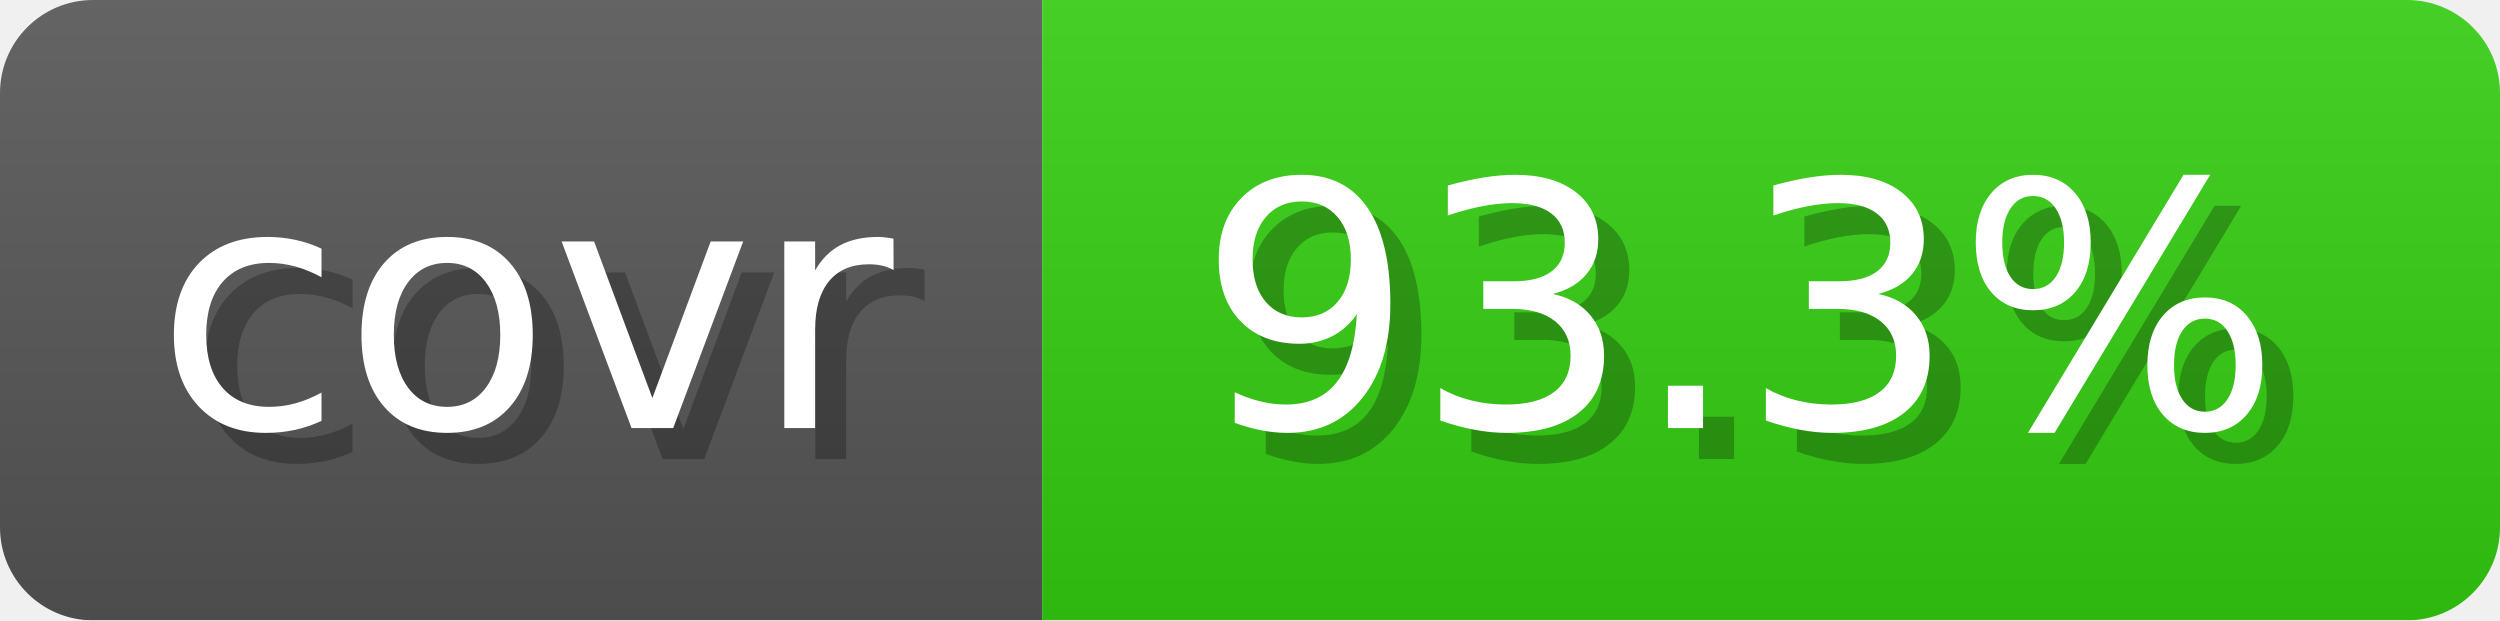
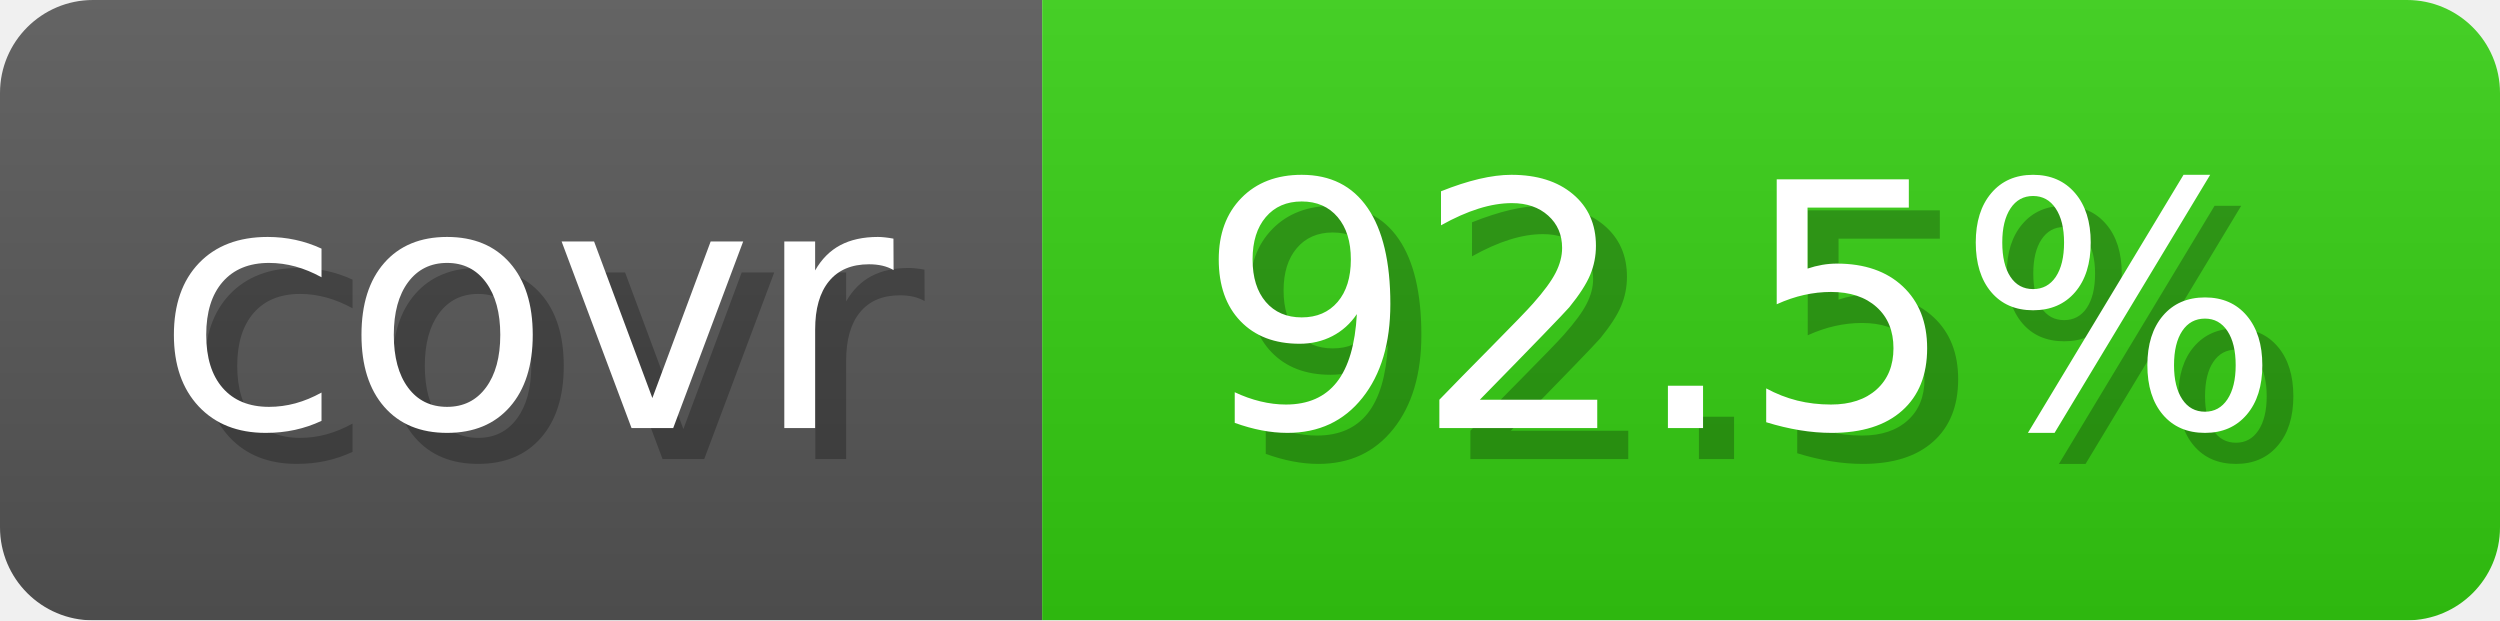
- <svg xmlns="http://www.w3.org/2000/svg" width="80.6" height="20" viewBox="0 0 806 200" role="img" aria-label="covr: 93.3%">
+ <svg xmlns="http://www.w3.org/2000/svg" width="80.6" height="20" viewBox="0 0 806 200" role="img" aria-label="covr: 92.5%">
  <linearGradient id="gradient" x2="0" y2="100%">
    <stop offset="0" stop-opacity=".1" stop-color="#EEE" />
    <stop offset="1" stop-opacity=".1" />
  </linearGradient>
  <mask id="round">
    <rect width="806" height="200" rx="30" fill="#FFF" />
  </mask>
  <g mask="url(#round)">
    <rect width="336" height="200" fill="#555" />
    <rect x="336" width="470" height="200" fill="#3C1" />
    <rect width="806" height="200" fill="url(#gradient)" />
  </g>
  <g aria-hidden="true" text-anchor="start" font-family="Verdana,DejaVu Sans,sans-serif" font-size="110">
    <text x="60" y="148" textLength="236" fill="#000" opacity="0.25">covr</text>
    <text x="50" y="138" textLength="236" fill="#fff">covr</text>
-     <text x="396" y="148" textLength="370" fill="#000" opacity="0.25">93.3%</text>
-     <text x="386" y="138" textLength="370" fill="#fff">93.3%</text>
+     <text x="396" y="148" textLength="370" fill="#000" opacity="0.25">92.5%</text>
+     <text x="386" y="138" textLength="370" fill="#fff">92.5%</text>
  </g>
</svg>
